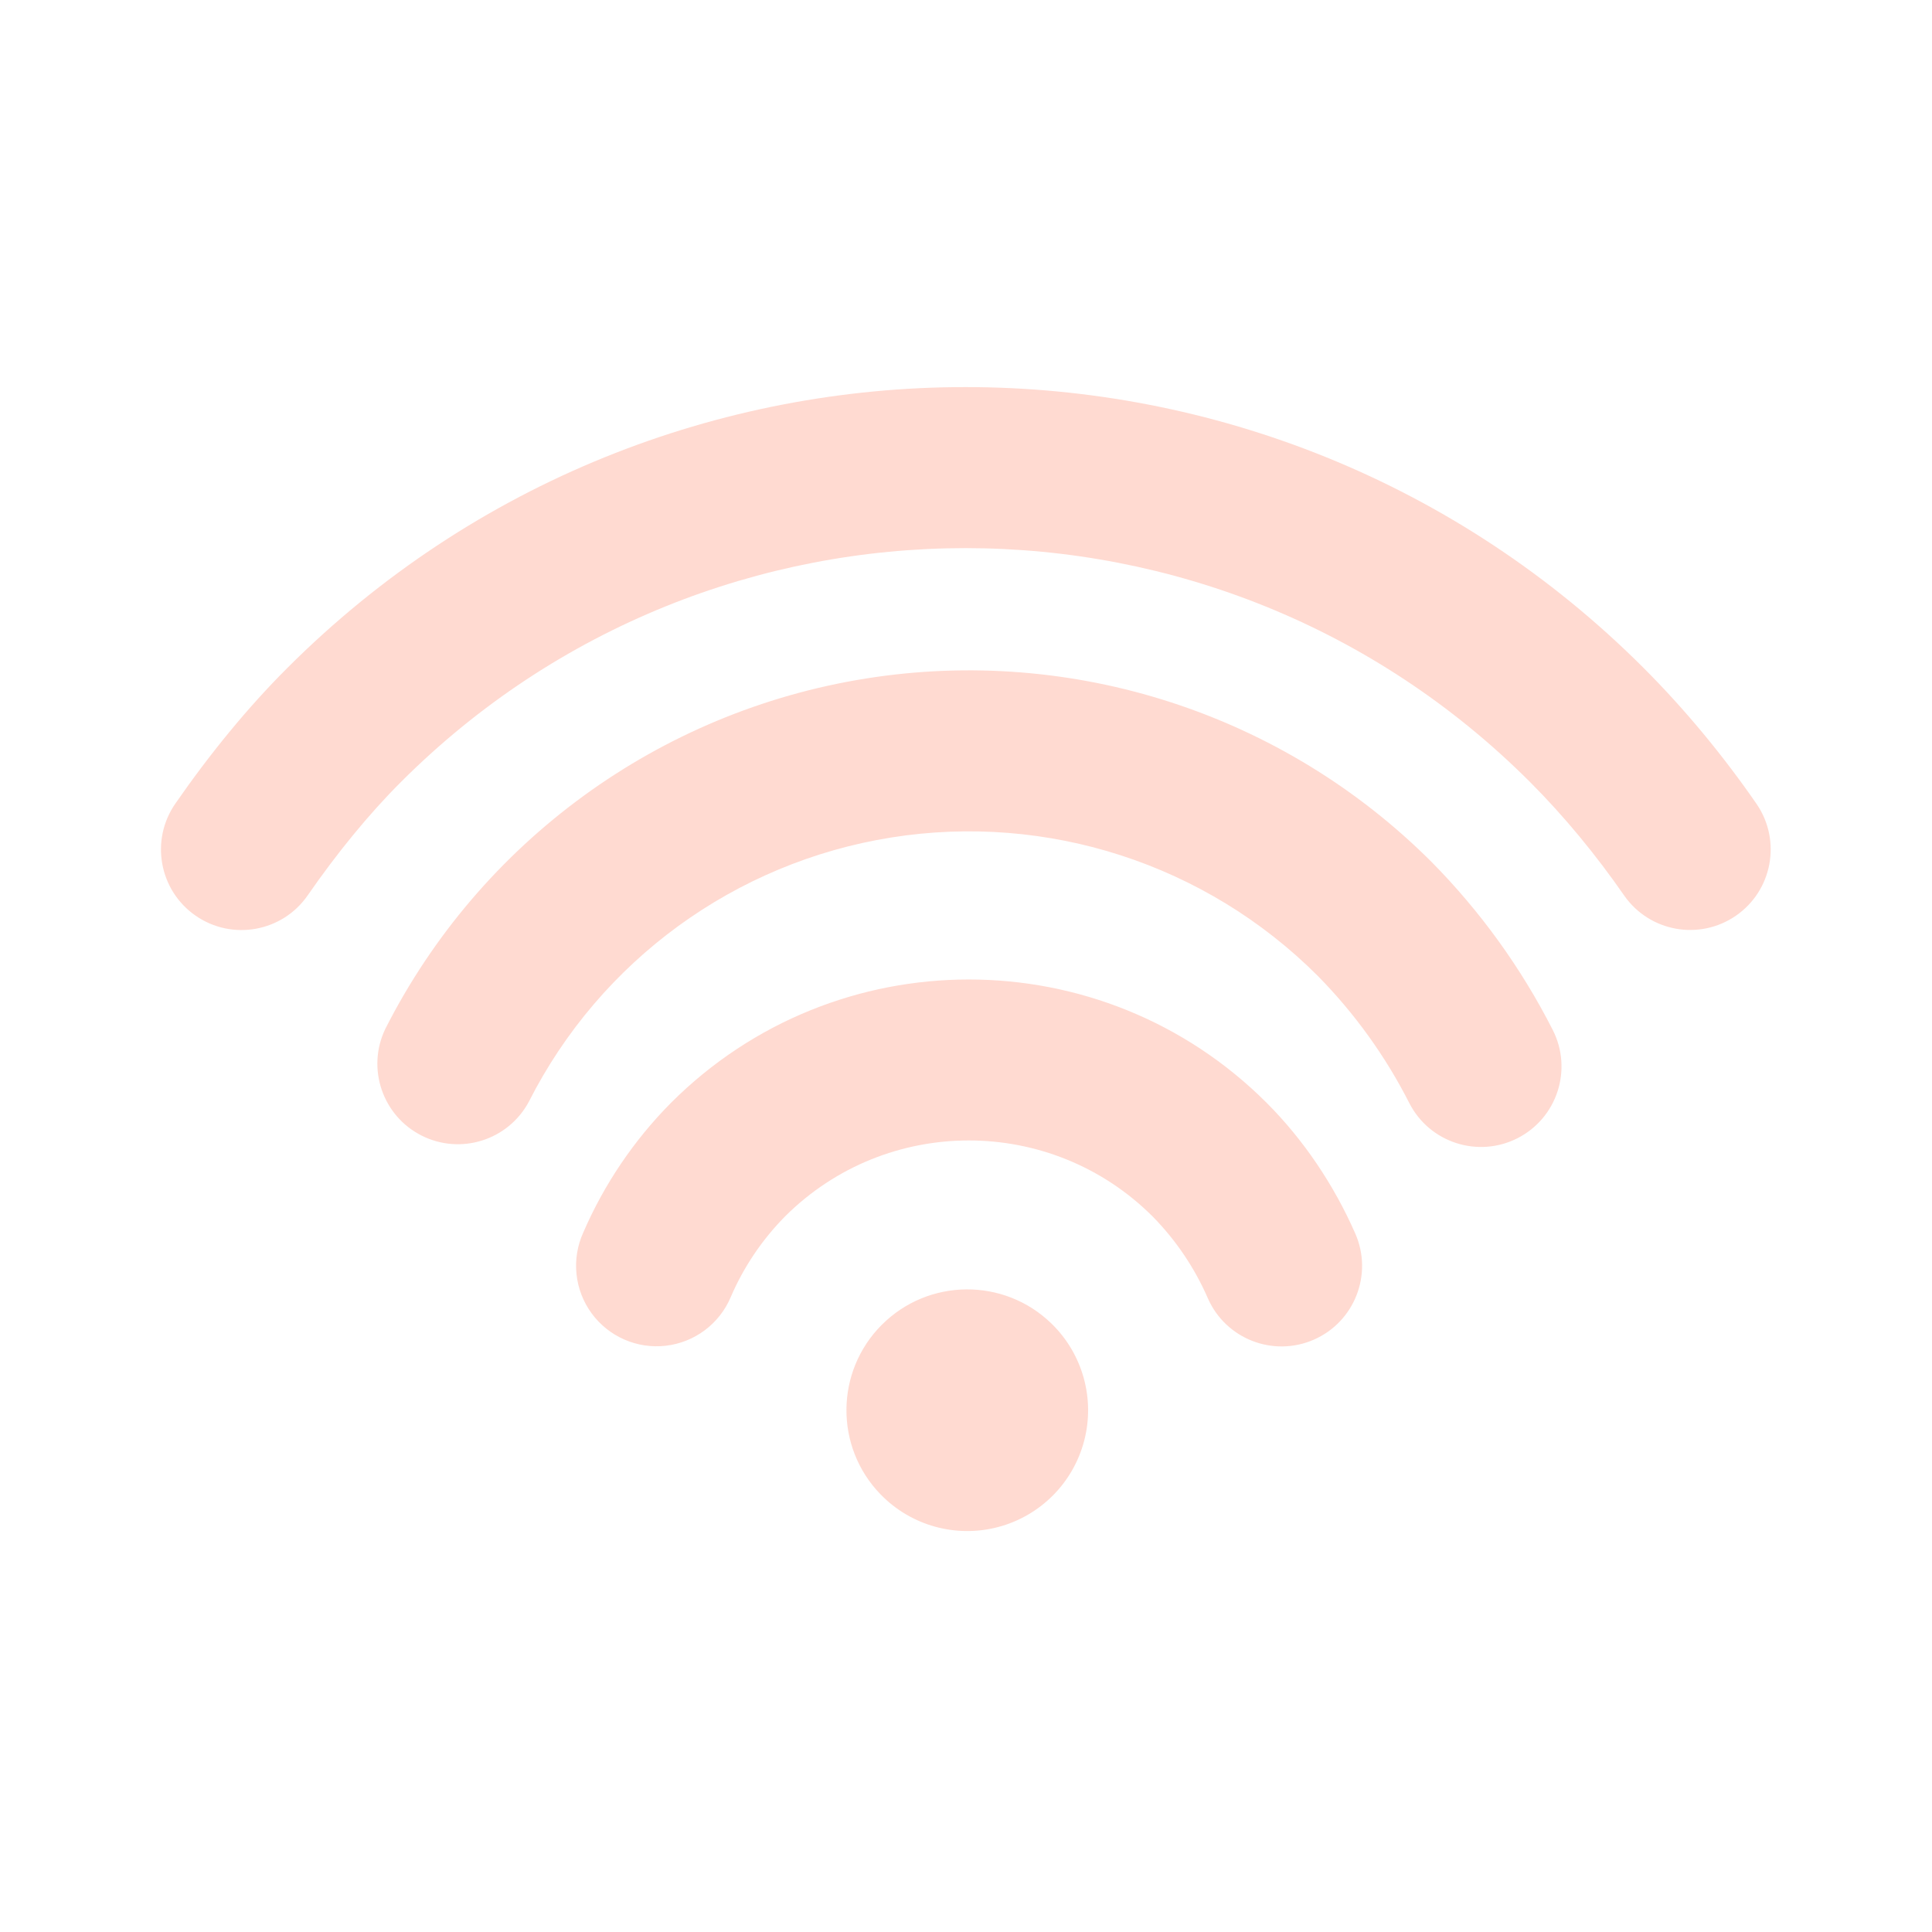
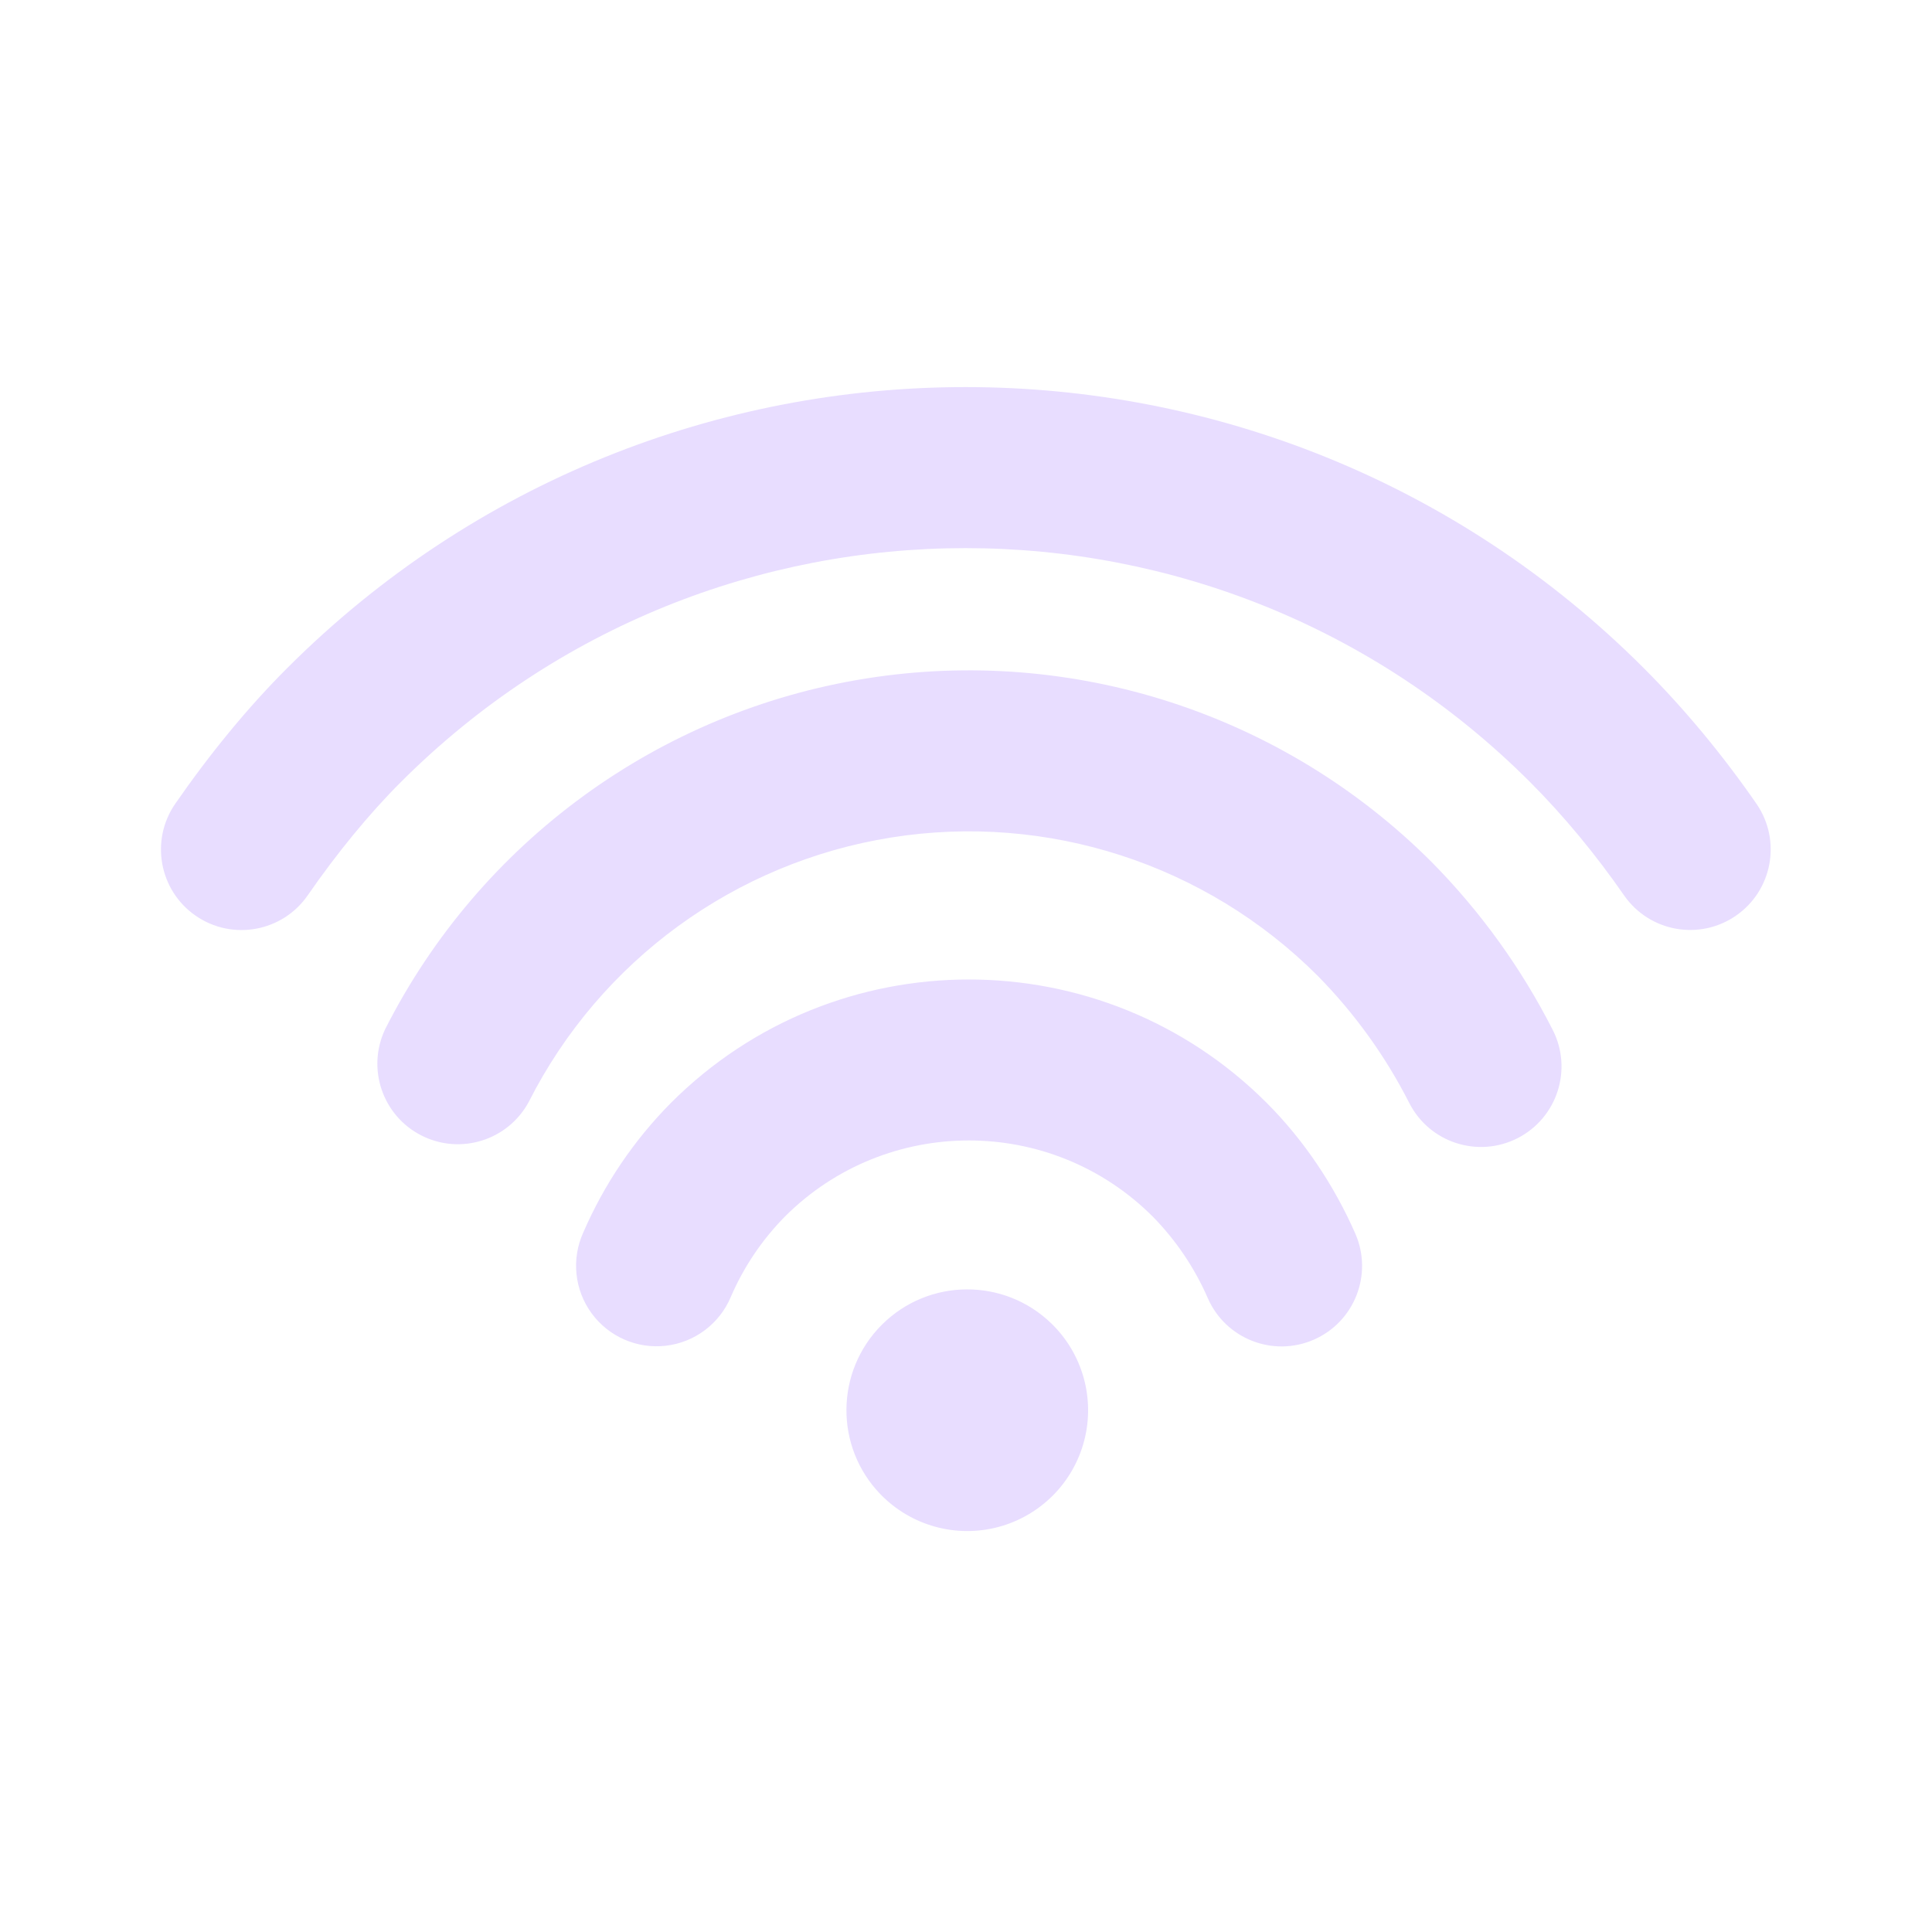
<svg xmlns="http://www.w3.org/2000/svg" width="24" height="24" fill="none" viewBox="0 0 24 24">
-   <path d="M17.784 10.708a8.35 8.35 0 0 1 1.504 2.085 1 1 0 0 1-1.781.91 6.353 6.353 0 0 0-1.137-1.58 6.128 6.128 0 0 0-9.8 1.562 1 1 0 0 1-1.784-.903 8.128 8.128 0 0 1 12.998-2.074ZM15.735 13.7c.46.46.838 1.024 1.101 1.624a1 1 0 1 1-1.832.803 3.36 3.36 0 0 0-.683-1.013 3.233 3.233 0 0 0-4.572 0 3.257 3.257 0 0 0-.672 1 1 1 0 1 1-1.832-.802 5.25 5.25 0 0 1 1.09-1.612 5.233 5.233 0 0 1 7.4 0Zm4.684-5.401c.508.508.987 1.087 1.404 1.691a1 1 0 0 1-1.646 1.136c-.35-.506-.752-.993-1.172-1.413-3.872-3.872-10.15-3.872-14.023 0-.4.399-.797.886-1.16 1.41a1 1 0 0 1-1.644-1.14c.428-.618.9-1.195 1.39-1.684 4.653-4.654 12.198-4.654 16.851 0Zm-7.358 8.142a1.501 1.501 0 1 1-2.122 2.123 1.501 1.501 0 0 1 2.122-2.123Z" fill="#ffdad1" />
+   <path d="M17.784 10.708a8.35 8.35 0 0 1 1.504 2.085 1 1 0 0 1-1.781.91 6.353 6.353 0 0 0-1.137-1.58 6.128 6.128 0 0 0-9.8 1.562 1 1 0 0 1-1.784-.903 8.128 8.128 0 0 1 12.998-2.074ZM15.735 13.7c.46.46.838 1.024 1.101 1.624a1 1 0 1 1-1.832.803 3.36 3.36 0 0 0-.683-1.013 3.233 3.233 0 0 0-4.572 0 3.257 3.257 0 0 0-.672 1 1 1 0 1 1-1.832-.802 5.25 5.25 0 0 1 1.09-1.612 5.233 5.233 0 0 1 7.4 0Zm4.684-5.401c.508.508.987 1.087 1.404 1.691a1 1 0 0 1-1.646 1.136c-.35-.506-.752-.993-1.172-1.413-3.872-3.872-10.15-3.872-14.023 0-.4.399-.797.886-1.16 1.41a1 1 0 0 1-1.644-1.14c.428-.618.9-1.195 1.39-1.684 4.653-4.654 12.198-4.654 16.851 0Zm-7.358 8.142a1.501 1.501 0 1 1-2.122 2.123 1.501 1.501 0 0 1 2.122-2.123Z" fill="#e8ddff" />
</svg>
